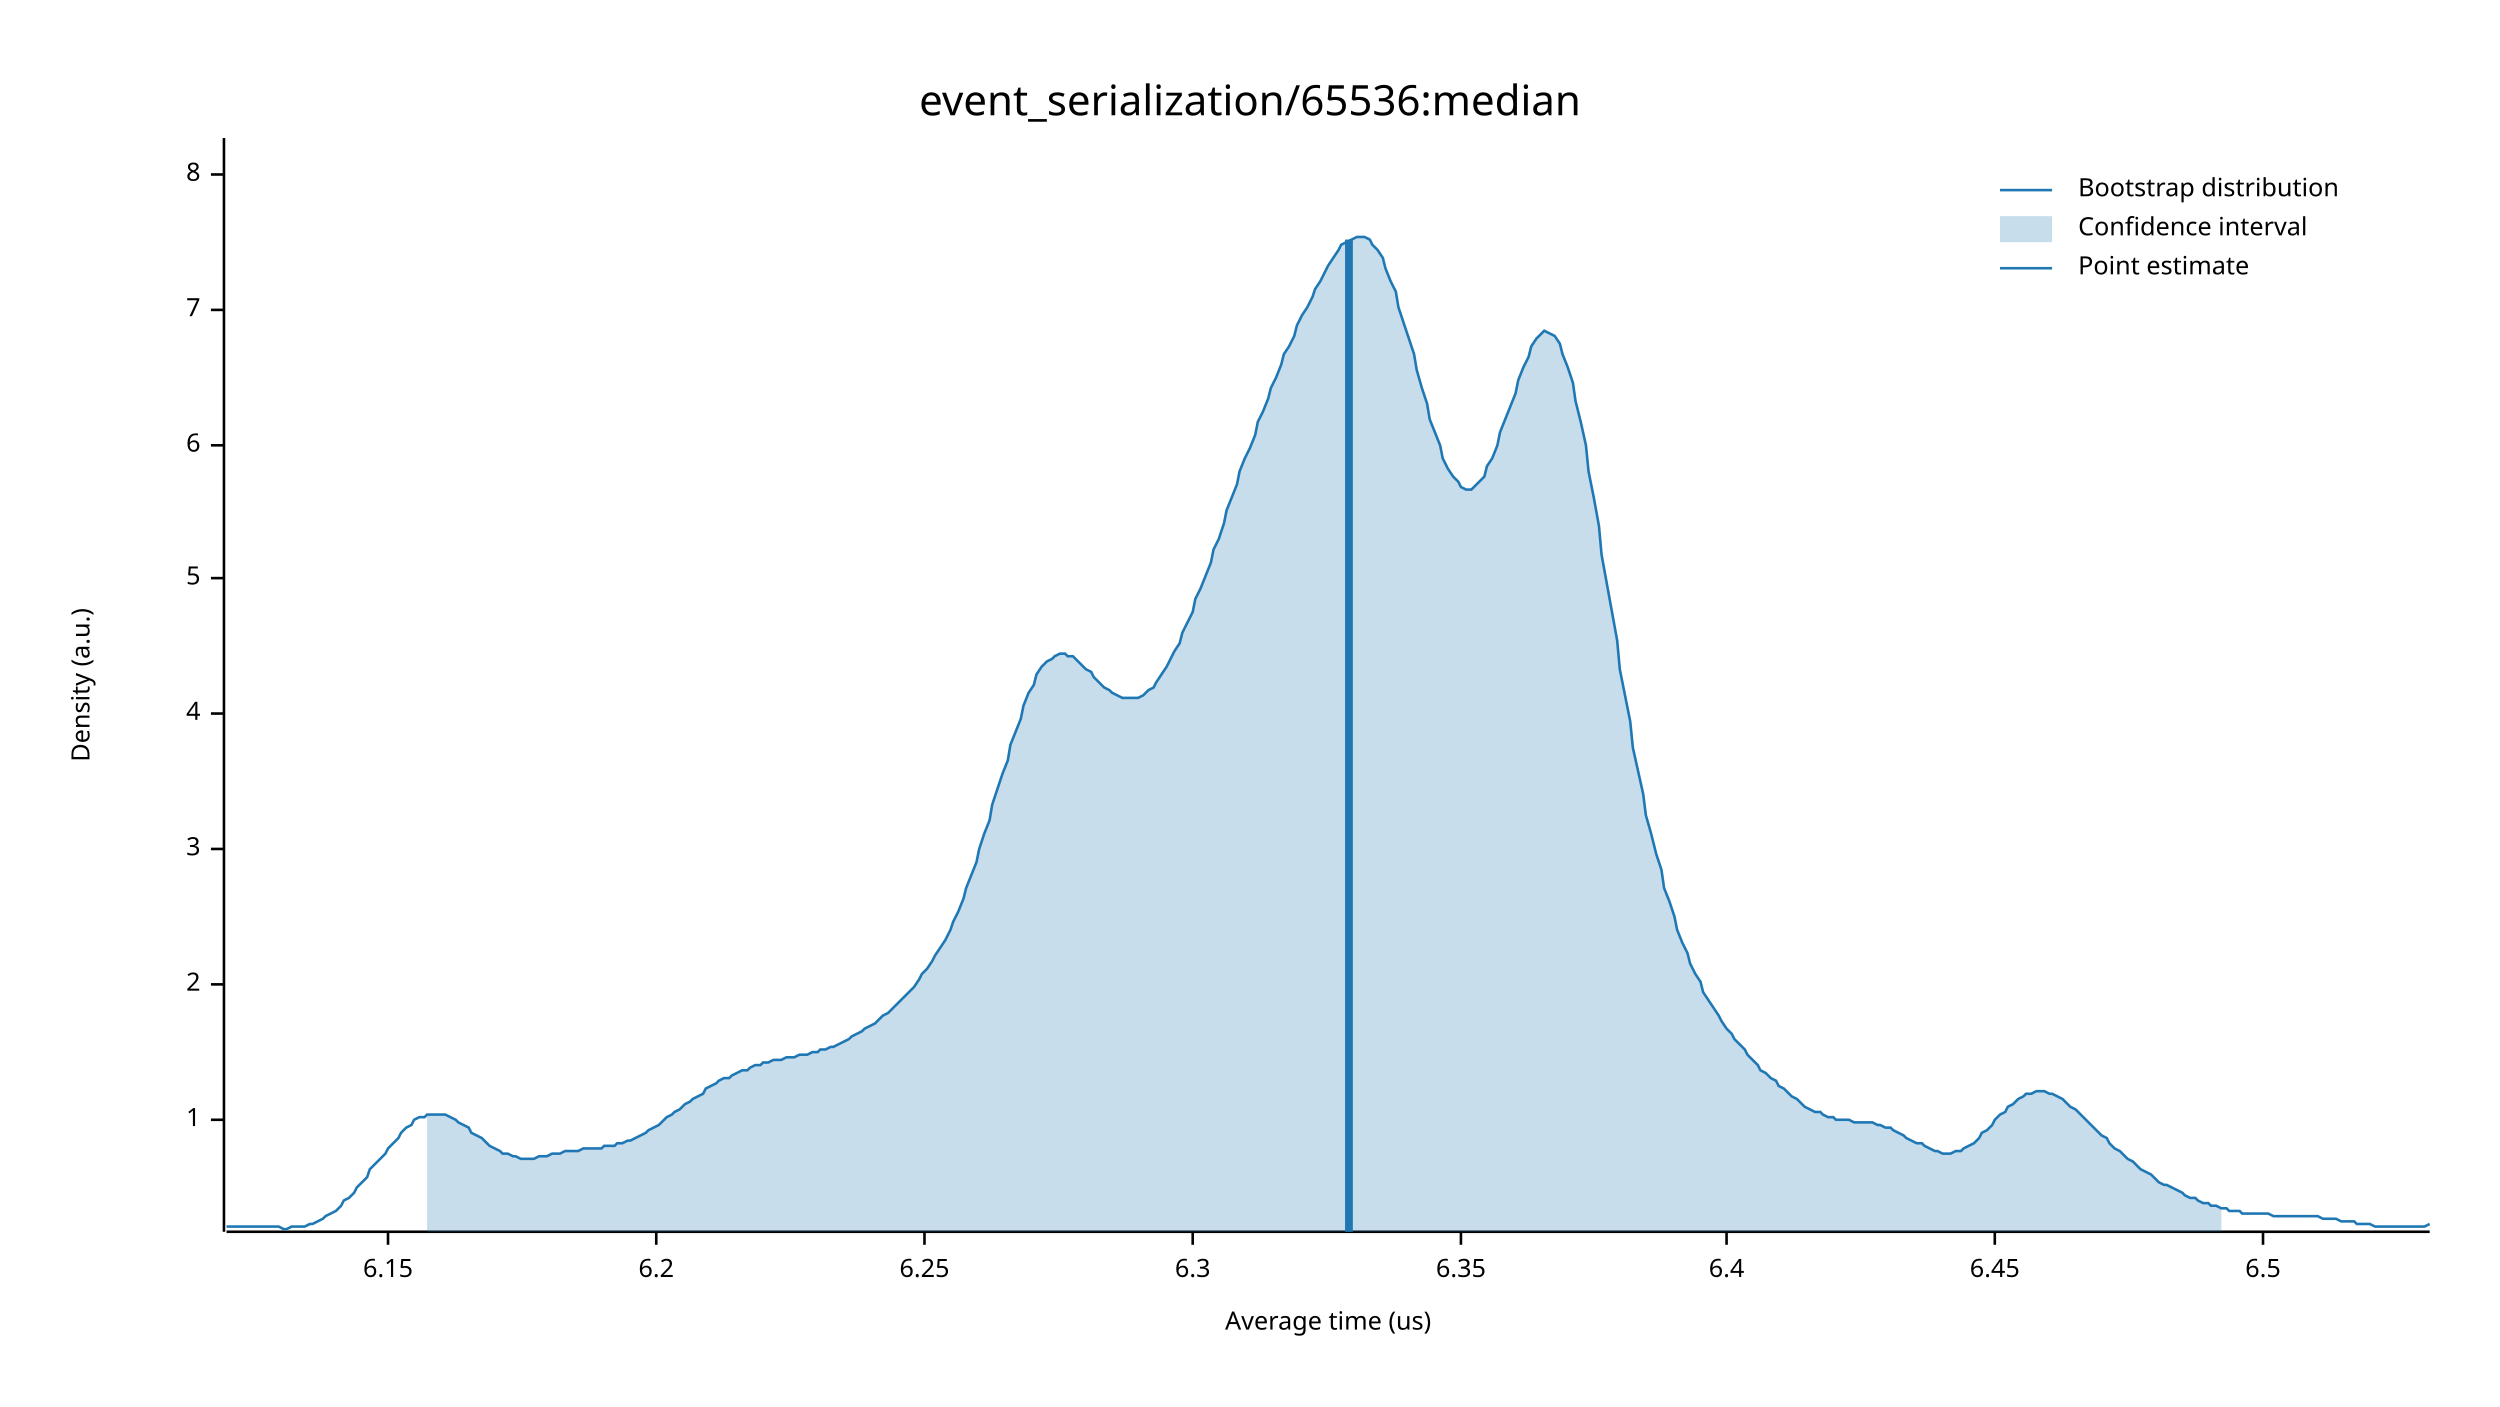
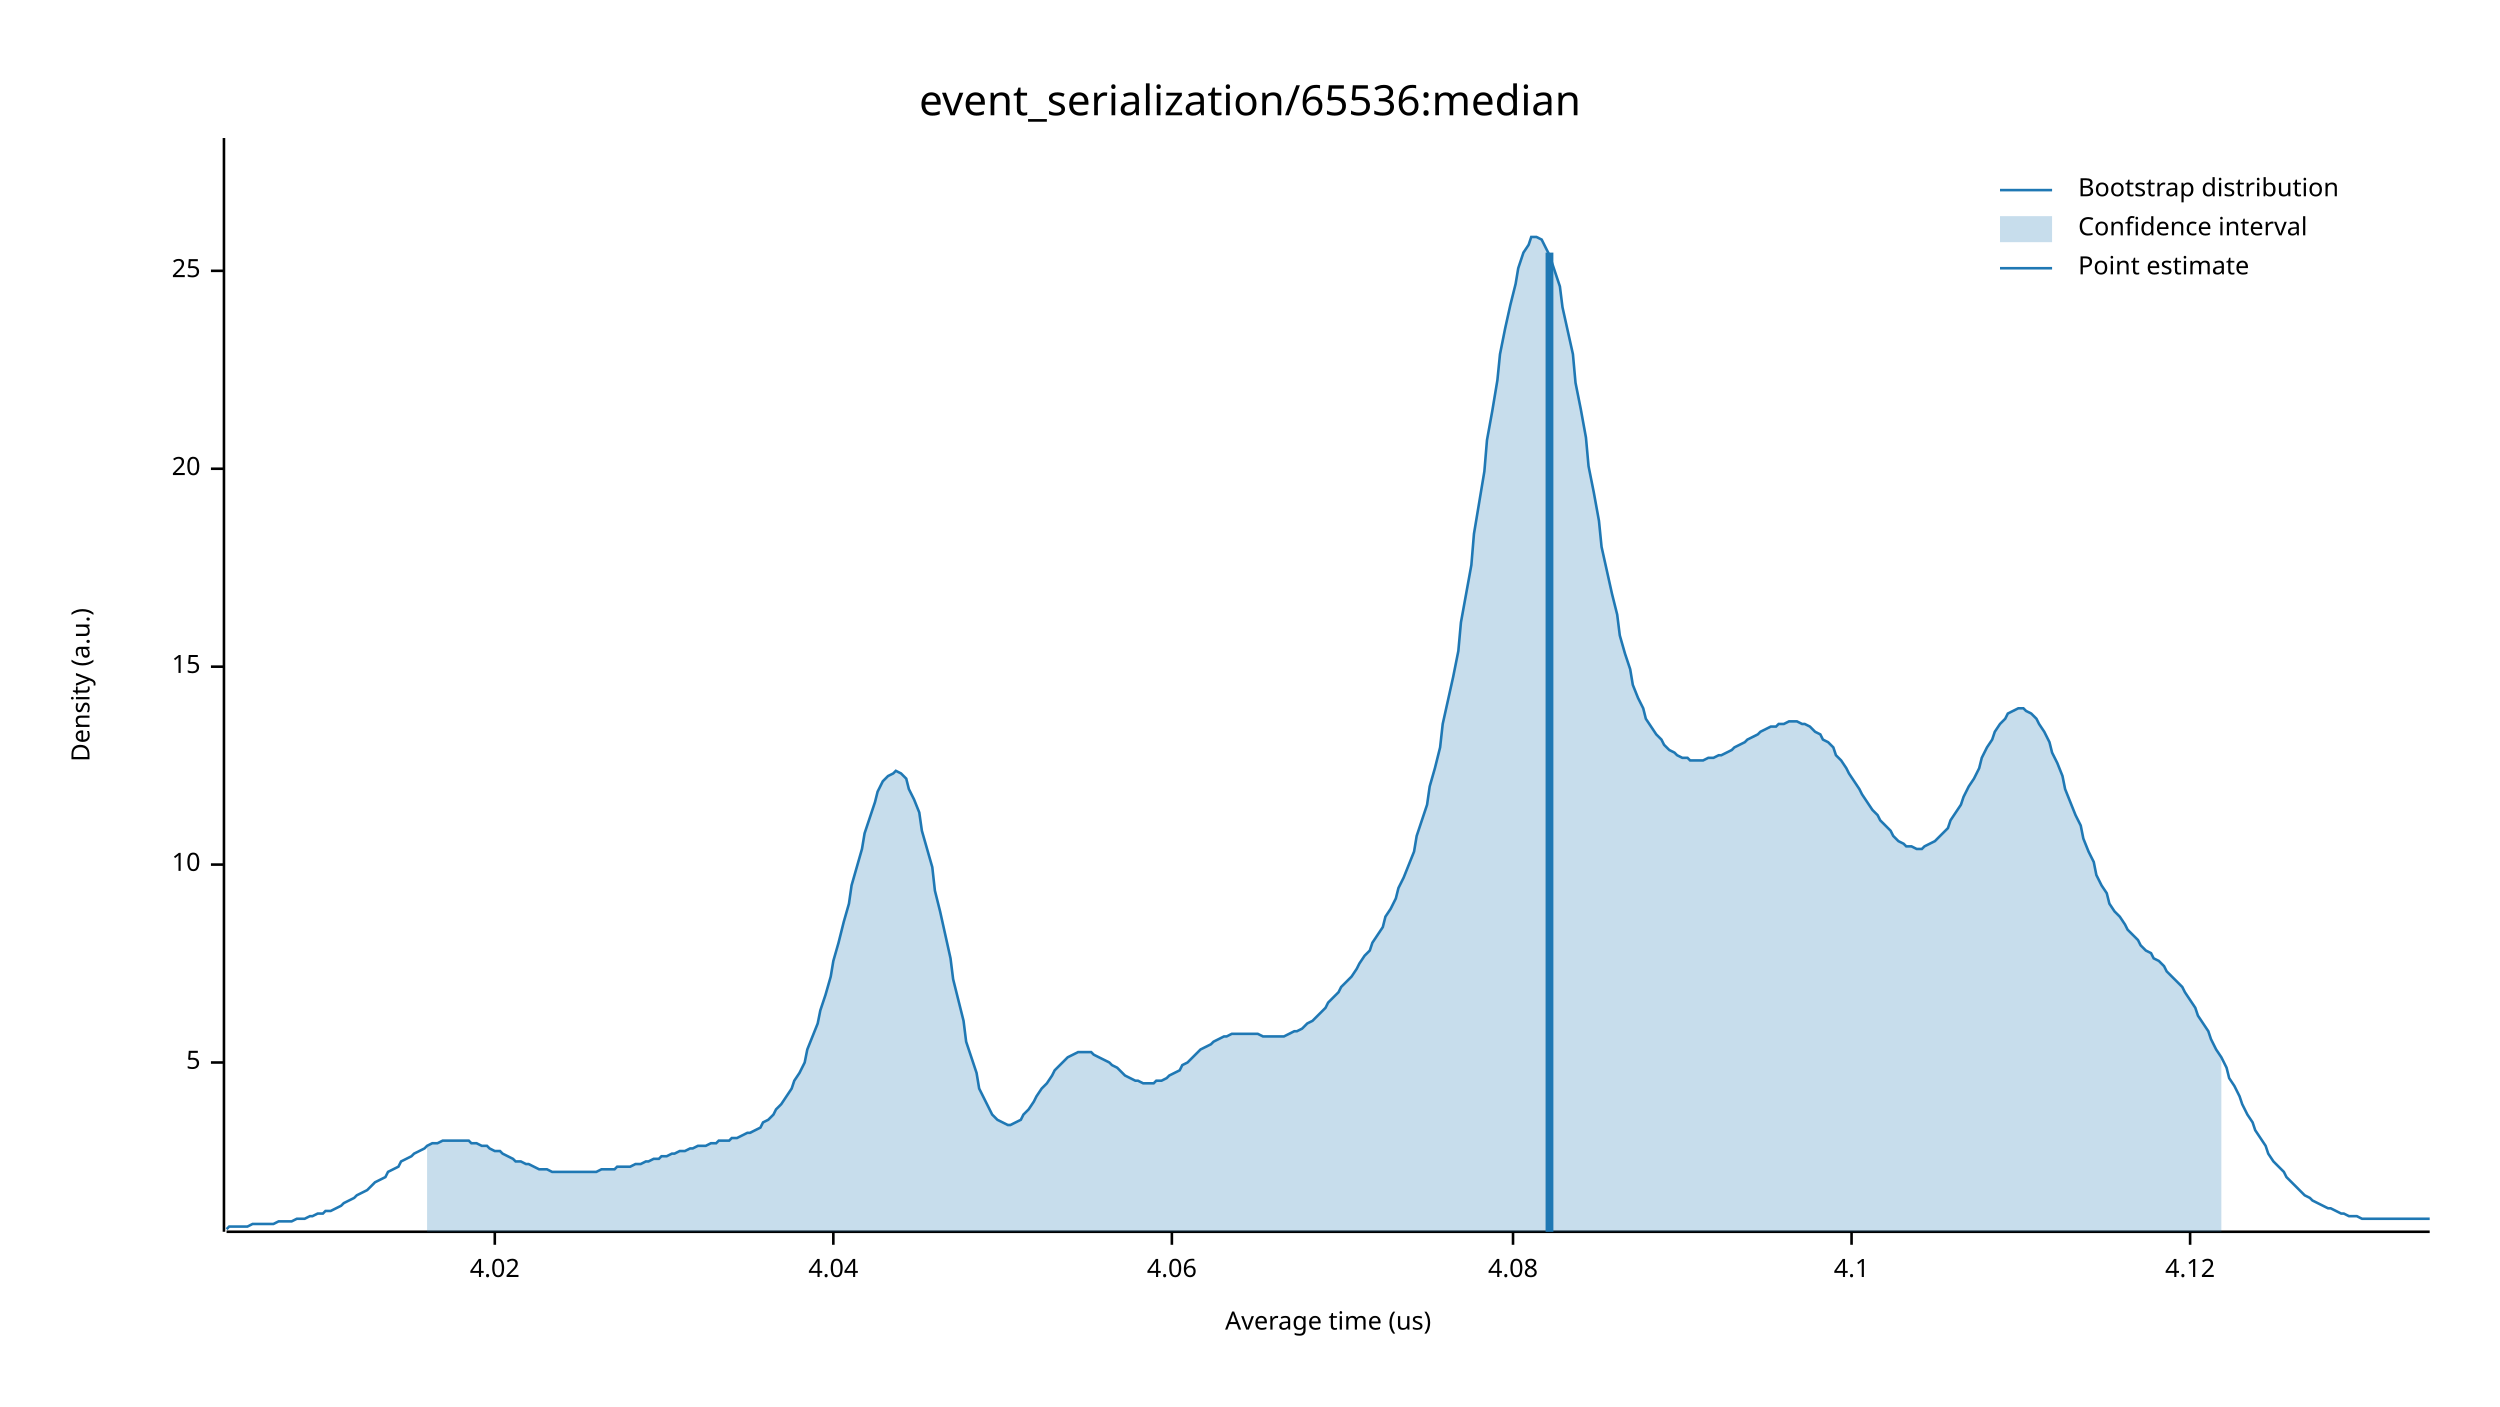
<svg xmlns="http://www.w3.org/2000/svg" width="960" height="540" viewBox="0 0 960 540">
  <text x="480" y="32" dy="0.76em" text-anchor="middle" font-family="sans-serif" font-size="16.129" opacity="1" fill="#000000">
event_serialization/65536:median
</text>
  <text x="27" y="263" dy="0.76em" text-anchor="middle" font-family="sans-serif" font-size="9.677" opacity="1" fill="#000000" transform="rotate(270, 27, 263)">
Density (a.u.)
</text>
  <text x="510" y="513" dy="-0.5ex" text-anchor="middle" font-family="sans-serif" font-size="9.677" opacity="1" fill="#000000">
Average time (us)
</text>
  <polyline fill="none" opacity="1" stroke="#000000" stroke-width="1" points="86,53 86,473 " />
-   <text x="77" y="430" dy="0.5ex" text-anchor="end" font-family="sans-serif" font-size="9.677" opacity="1" fill="#000000">
- 1
- </text>
-   <polyline fill="none" opacity="1" stroke="#000000" stroke-width="1" points="81,430 86,430 " />
-   <text x="77" y="378" dy="0.5ex" text-anchor="end" font-family="sans-serif" font-size="9.677" opacity="1" fill="#000000">
- 2
- </text>
-   <polyline fill="none" opacity="1" stroke="#000000" stroke-width="1" points="81,378 86,378 " />
-   <text x="77" y="326" dy="0.5ex" text-anchor="end" font-family="sans-serif" font-size="9.677" opacity="1" fill="#000000">
- 3
- </text>
-   <polyline fill="none" opacity="1" stroke="#000000" stroke-width="1" points="81,326 86,326 " />
-   <text x="77" y="274" dy="0.5ex" text-anchor="end" font-family="sans-serif" font-size="9.677" opacity="1" fill="#000000">
- 4
- </text>
-   <polyline fill="none" opacity="1" stroke="#000000" stroke-width="1" points="81,274 86,274 " />
-   <text x="77" y="222" dy="0.5ex" text-anchor="end" font-family="sans-serif" font-size="9.677" opacity="1" fill="#000000">
+   <text x="77" y="408" dy="0.5ex" text-anchor="end" font-family="sans-serif" font-size="9.677" opacity="1" fill="#000000">
5
</text>
-   <polyline fill="none" opacity="1" stroke="#000000" stroke-width="1" points="81,222 86,222 " />
-   <text x="77" y="171" dy="0.5ex" text-anchor="end" font-family="sans-serif" font-size="9.677" opacity="1" fill="#000000">
- 6
+   <polyline fill="none" opacity="1" stroke="#000000" stroke-width="1" points="81,408 86,408 " />
+   <text x="77" y="332" dy="0.5ex" text-anchor="end" font-family="sans-serif" font-size="9.677" opacity="1" fill="#000000">
+ 10
</text>
-   <polyline fill="none" opacity="1" stroke="#000000" stroke-width="1" points="81,171 86,171 " />
-   <text x="77" y="119" dy="0.5ex" text-anchor="end" font-family="sans-serif" font-size="9.677" opacity="1" fill="#000000">
- 7
+   <polyline fill="none" opacity="1" stroke="#000000" stroke-width="1" points="81,332 86,332 " />
+   <text x="77" y="256" dy="0.5ex" text-anchor="end" font-family="sans-serif" font-size="9.677" opacity="1" fill="#000000">
+ 15
</text>
-   <polyline fill="none" opacity="1" stroke="#000000" stroke-width="1" points="81,119 86,119 " />
-   <text x="77" y="67" dy="0.5ex" text-anchor="end" font-family="sans-serif" font-size="9.677" opacity="1" fill="#000000">
- 8
+   <polyline fill="none" opacity="1" stroke="#000000" stroke-width="1" points="81,256 86,256 " />
+   <text x="77" y="180" dy="0.5ex" text-anchor="end" font-family="sans-serif" font-size="9.677" opacity="1" fill="#000000">
+ 20
</text>
-   <polyline fill="none" opacity="1" stroke="#000000" stroke-width="1" points="81,67 86,67 " />
+   <polyline fill="none" opacity="1" stroke="#000000" stroke-width="1" points="81,180 86,180 " />
+   <text x="77" y="104" dy="0.5ex" text-anchor="end" font-family="sans-serif" font-size="9.677" opacity="1" fill="#000000">
+ 25
+ </text>
+   <polyline fill="none" opacity="1" stroke="#000000" stroke-width="1" points="81,104 86,104 " />
  <polyline fill="none" opacity="1" stroke="#000000" stroke-width="1" points="87,473 933,473 " />
-   <text x="149" y="483" dy="0.76em" text-anchor="middle" font-family="sans-serif" font-size="9.677" opacity="1" fill="#000000">
- 6.15
+   <text x="190" y="483" dy="0.76em" text-anchor="middle" font-family="sans-serif" font-size="9.677" opacity="1" fill="#000000">
+ 4.02
</text>
-   <polyline fill="none" opacity="1" stroke="#000000" stroke-width="1" points="149,473 149,478 " />
-   <text x="252" y="483" dy="0.76em" text-anchor="middle" font-family="sans-serif" font-size="9.677" opacity="1" fill="#000000">
- 6.2
+   <polyline fill="none" opacity="1" stroke="#000000" stroke-width="1" points="190,473 190,478 " />
+   <text x="320" y="483" dy="0.76em" text-anchor="middle" font-family="sans-serif" font-size="9.677" opacity="1" fill="#000000">
+ 4.04
</text>
-   <polyline fill="none" opacity="1" stroke="#000000" stroke-width="1" points="252,473 252,478 " />
-   <text x="355" y="483" dy="0.76em" text-anchor="middle" font-family="sans-serif" font-size="9.677" opacity="1" fill="#000000">
- 6.25
+   <polyline fill="none" opacity="1" stroke="#000000" stroke-width="1" points="320,473 320,478 " />
+   <text x="450" y="483" dy="0.76em" text-anchor="middle" font-family="sans-serif" font-size="9.677" opacity="1" fill="#000000">
+ 4.06
</text>
-   <polyline fill="none" opacity="1" stroke="#000000" stroke-width="1" points="355,473 355,478 " />
-   <text x="458" y="483" dy="0.76em" text-anchor="middle" font-family="sans-serif" font-size="9.677" opacity="1" fill="#000000">
- 6.3
+   <polyline fill="none" opacity="1" stroke="#000000" stroke-width="1" points="450,473 450,478 " />
+   <text x="581" y="483" dy="0.76em" text-anchor="middle" font-family="sans-serif" font-size="9.677" opacity="1" fill="#000000">
+ 4.08
</text>
-   <polyline fill="none" opacity="1" stroke="#000000" stroke-width="1" points="458,473 458,478 " />
-   <text x="561" y="483" dy="0.76em" text-anchor="middle" font-family="sans-serif" font-size="9.677" opacity="1" fill="#000000">
- 6.35
+   <polyline fill="none" opacity="1" stroke="#000000" stroke-width="1" points="581,473 581,478 " />
+   <text x="711" y="483" dy="0.76em" text-anchor="middle" font-family="sans-serif" font-size="9.677" opacity="1" fill="#000000">
+ 4.1
</text>
-   <polyline fill="none" opacity="1" stroke="#000000" stroke-width="1" points="561,473 561,478 " />
-   <text x="663" y="483" dy="0.76em" text-anchor="middle" font-family="sans-serif" font-size="9.677" opacity="1" fill="#000000">
- 6.4
+   <polyline fill="none" opacity="1" stroke="#000000" stroke-width="1" points="711,473 711,478 " />
+   <text x="841" y="483" dy="0.76em" text-anchor="middle" font-family="sans-serif" font-size="9.677" opacity="1" fill="#000000">
+ 4.12
</text>
-   <polyline fill="none" opacity="1" stroke="#000000" stroke-width="1" points="663,473 663,478 " />
-   <text x="766" y="483" dy="0.76em" text-anchor="middle" font-family="sans-serif" font-size="9.677" opacity="1" fill="#000000">
- 6.45
- </text>
-   <polyline fill="none" opacity="1" stroke="#000000" stroke-width="1" points="766,473 766,478 " />
-   <text x="869" y="483" dy="0.76em" text-anchor="middle" font-family="sans-serif" font-size="9.677" opacity="1" fill="#000000">
- 6.5
- </text>
-   <polyline fill="none" opacity="1" stroke="#000000" stroke-width="1" points="869,473 869,478 " />
-   <polyline fill="none" opacity="1" stroke="#1F78B4" stroke-width="1" points="87,471 88,471 90,471 92,471 93,471 95,471 97,471 98,471 100,471 102,471 103,471 105,471 107,471 109,472 110,472 112,471 114,471 115,471 117,471 119,470 120,470 122,469 124,468 125,467 127,466 129,465 131,463 132,461 134,460 136,458 137,456 139,454 141,452 142,449 144,447 146,445 148,443 149,441 151,439 153,437 154,435 156,433 158,432 159,430 161,429 163,429 164,428 166,428 168,428 170,428 171,428 173,429 175,430 176,431 178,432 180,433 181,435 183,436 185,437 187,439 188,440 190,441 192,442 193,443 195,443 197,444 198,444 200,445 202,445 203,445 205,445 207,444 209,444 210,444 212,443 214,443 215,443 217,442 219,442 220,442 222,442 224,441 226,441 227,441 229,441 231,441 232,440 234,440 236,440 237,439 239,439 241,438 242,438 244,437 246,436 248,435 249,434 251,433 253,432 254,431 256,429 258,428 259,427 261,426 263,424 265,423 266,422 268,421 270,420 271,418 273,417 275,416 276,415 278,414 280,414 281,413 283,412 285,411 287,411 288,410 290,409 292,409 293,408 295,408 297,407 298,407 300,407 302,406 304,406 305,406 307,405 309,405 310,405 312,404 314,404 315,403 317,403 319,402 320,402 322,401 324,400 326,399 327,398 329,397 331,396 332,395 334,394 336,393 337,392 339,390 341,389 343,387 344,386 346,384 348,382 349,381 351,379 353,376 354,374 356,372 358,369 359,367 361,364 363,361 365,357 366,354 368,350 370,345 371,341 373,336 375,331 376,326 378,320 380,315 381,309 383,303 385,297 387,292 388,286 390,281 392,276 393,271 395,266 397,263 398,259 400,256 402,254 404,253 405,252 407,251 409,251 410,252 412,252 414,254 415,255 417,257 419,258 420,260 422,262 424,264 426,265 427,266 429,267 431,268 432,268 434,268 436,268 437,268 439,267 441,265 443,264 444,262 446,259 448,256 449,254 451,250 453,247 454,243 456,239 458,235 459,230 461,226 463,221 465,216 466,211 468,207 470,201 471,196 473,191 475,186 476,181 478,176 480,172 482,167 483,162 485,158 487,153 488,149 490,145 492,140 493,136 495,133 497,129 498,125 500,121 502,118 504,114 505,111 507,108 509,104 510,102 512,99 514,96 515,94 517,93 519,92 521,91 522,91 524,91 526,92 527,94 529,96 531,99 532,103 534,108 536,112 537,118 539,124 541,130 543,136 544,142 546,149 548,155 549,161 551,166 553,171 554,176 556,180 558,183 560,185 561,187 563,188 565,188 566,187 568,185 570,183 571,179 573,176 575,171 576,166 578,161 580,156 582,151 583,146 585,141 587,137 588,133 590,130 592,128 593,127 595,128 597,129 599,132 600,136 602,141 604,147 605,154 607,162 609,171 610,181 612,191 614,202 615,213 617,224 619,235 621,246 622,257 624,267 626,277 627,287 629,296 631,305 632,313 634,320 636,328 638,334 639,341 641,346 643,352 644,357 646,362 648,366 649,370 651,374 653,377 654,381 656,384 658,387 660,390 661,392 663,395 665,397 666,399 668,401 670,403 671,405 673,407 675,409 676,411 678,412 680,414 682,415 683,417 685,418 687,420 688,421 690,422 692,424 693,425 695,426 697,427 699,427 700,428 702,429 704,429 705,430 707,430 709,430 710,430 712,431 714,431 715,431 717,431 719,431 721,432 722,432 724,433 726,433 727,434 729,435 731,436 732,437 734,438 736,439 738,439 739,440 741,441 743,442 744,442 746,443 748,443 749,443 751,442 753,442 754,441 756,440 758,439 760,437 761,435 763,434 765,432 766,430 768,428 770,427 771,425 773,424 775,422 777,421 778,420 780,420 782,419 783,419 785,419 787,420 788,420 790,421 792,422 793,423 795,425 797,426 799,428 800,429 802,431 804,433 805,434 807,436 809,437 810,439 812,441 814,442 816,444 817,445 819,446 821,448 822,449 824,450 826,451 827,452 829,454 831,455 832,455 834,456 836,457 838,458 839,459 841,460 843,460 844,461 846,462 848,462 849,463 851,463 853,464 855,464 856,465 858,465 860,465 861,466 863,466 865,466 866,466 868,466 870,466 871,466 873,467 875,467 877,467 878,467 880,467 882,467 883,467 885,467 887,467 888,467 890,467 892,468 894,468 895,468 897,468 899,469 900,469 902,469 904,469 905,470 907,470 909,470 910,470 912,471 914,471 916,471 917,471 919,471 921,471 922,471 924,471 926,471 927,471 929,471 931,471 933,470 " />
-   <polygon opacity="0.25" fill="#1F78B4" points="164,428 166,428 168,428 170,428 171,428 173,429 175,430 176,431 178,432 180,433 181,435 183,436 185,437 187,439 188,440 190,441 192,442 193,443 195,443 197,444 198,444 200,445 202,445 203,445 205,445 207,444 209,444 210,444 212,443 214,443 215,443 217,442 219,442 220,442 222,442 224,441 226,441 227,441 229,441 231,441 232,440 234,440 236,440 237,439 239,439 241,438 242,438 244,437 246,436 248,435 249,434 251,433 253,432 254,431 256,429 258,428 259,427 261,426 263,424 265,423 266,422 268,421 270,420 271,418 273,417 275,416 276,415 278,414 280,414 281,413 283,412 285,411 287,411 288,410 290,409 292,409 293,408 295,408 297,407 298,407 300,407 302,406 304,406 305,406 307,405 309,405 310,405 312,404 314,404 315,403 317,403 319,402 320,402 322,401 324,400 326,399 327,398 329,397 331,396 332,395 334,394 336,393 337,392 339,390 341,389 343,387 344,386 346,384 348,382 349,381 351,379 353,376 354,374 356,372 358,369 359,367 361,364 363,361 365,357 366,354 368,350 370,345 371,341 373,336 375,331 376,326 378,320 380,315 381,309 383,303 385,297 387,292 388,286 390,281 392,276 393,271 395,266 397,263 398,259 400,256 402,254 404,253 405,252 407,251 409,251 410,252 412,252 414,254 415,255 417,257 419,258 420,260 422,262 424,264 426,265 427,266 429,267 431,268 432,268 434,268 436,268 437,268 439,267 441,265 443,264 444,262 446,259 448,256 449,254 451,250 453,247 454,243 456,239 458,235 459,230 461,226 463,221 465,216 466,211 468,207 470,201 471,196 473,191 475,186 476,181 478,176 480,172 482,167 483,162 485,158 487,153 488,149 490,145 492,140 493,136 495,133 497,129 498,125 500,121 502,118 504,114 505,111 507,108 509,104 510,102 512,99 514,96 515,94 517,93 519,92 521,91 522,91 524,91 526,92 527,94 529,96 531,99 532,103 534,108 536,112 537,118 539,124 541,130 543,136 544,142 546,149 548,155 549,161 551,166 553,171 554,176 556,180 558,183 560,185 561,187 563,188 565,188 566,187 568,185 570,183 571,179 573,176 575,171 576,166 578,161 580,156 582,151 583,146 585,141 587,137 588,133 590,130 592,128 593,127 595,128 597,129 599,132 600,136 602,141 604,147 605,154 607,162 609,171 610,181 612,191 614,202 615,213 617,224 619,235 621,246 622,257 624,267 626,277 627,287 629,296 631,305 632,313 634,320 636,328 638,334 639,341 641,346 643,352 644,357 646,362 648,366 649,370 651,374 653,377 654,381 656,384 658,387 660,390 661,392 663,395 665,397 666,399 668,401 670,403 671,405 673,407 675,409 676,411 678,412 680,414 682,415 683,417 685,418 687,420 688,421 690,422 692,424 693,425 695,426 697,427 699,427 700,428 702,429 704,429 705,430 707,430 709,430 710,430 712,431 714,431 715,431 717,431 719,431 721,432 722,432 724,433 726,433 727,434 729,435 731,436 732,437 734,438 736,439 738,439 739,440 741,441 743,442 744,442 746,443 748,443 749,443 751,442 753,442 754,441 756,440 758,439 760,437 761,435 763,434 765,432 766,430 768,428 770,427 771,425 773,424 775,422 777,421 778,420 780,420 782,419 783,419 785,419 787,420 788,420 790,421 792,422 793,423 795,425 797,426 799,428 800,429 802,431 804,433 805,434 807,436 809,437 810,439 812,441 814,442 816,444 817,445 819,446 821,448 822,449 824,450 826,451 827,452 829,454 831,455 832,455 834,456 836,457 838,458 839,459 841,460 843,460 844,461 846,462 848,462 849,463 851,463 853,464 853,473 164,473 " />
-   <polyline fill="none" opacity="1" stroke="#1F78B4" stroke-width="3" points="518,473 518,92 " />
+   <polyline fill="none" opacity="1" stroke="#000000" stroke-width="1" points="841,473 841,478 " />
+   <polyline fill="none" opacity="1" stroke="#1F78B4" stroke-width="1" points="87,472 88,471 90,471 92,471 93,471 95,471 97,470 98,470 100,470 102,470 103,470 105,470 107,469 109,469 110,469 112,469 114,468 115,468 117,468 119,467 120,467 122,466 124,466 125,465 127,465 129,464 131,463 132,462 134,461 136,460 137,459 139,458 141,457 142,456 144,454 146,453 148,452 149,450 151,449 153,448 154,446 156,445 158,444 159,443 161,442 163,441 164,440 166,439 168,439 170,438 171,438 173,438 175,438 176,438 178,438 180,438 181,439 183,439 185,440 187,440 188,441 190,442 192,442 193,443 195,444 197,445 198,446 200,446 202,447 203,447 205,448 207,449 209,449 210,449 212,450 214,450 215,450 217,450 219,450 220,450 222,450 224,450 226,450 227,450 229,450 231,449 232,449 234,449 236,449 237,448 239,448 241,448 242,448 244,447 246,447 248,446 249,446 251,445 253,445 254,444 256,444 258,443 259,443 261,442 263,442 265,441 266,441 268,440 270,440 271,440 273,439 275,439 276,438 278,438 280,438 281,437 283,437 285,436 287,435 288,435 290,434 292,433 293,431 295,430 297,428 298,426 300,424 302,421 304,418 305,415 307,412 309,408 310,403 312,398 314,393 315,388 317,382 319,375 320,369 322,362 324,354 326,347 327,340 329,333 331,326 332,320 334,314 336,308 337,304 339,300 341,298 343,297 344,296 346,297 348,299 349,303 351,307 353,312 354,319 356,326 358,333 359,342 361,350 363,359 365,368 366,376 368,384 370,392 371,400 373,406 375,412 376,418 378,422 380,426 381,428 383,430 385,431 387,432 388,432 390,431 392,430 393,428 395,426 397,423 398,421 400,418 402,416 404,413 405,411 407,409 409,407 410,406 412,405 414,404 415,404 417,404 419,404 420,405 422,406 424,407 426,408 427,409 429,410 431,412 432,413 434,414 436,415 437,415 439,416 441,416 443,416 444,415 446,415 448,414 449,413 451,412 453,411 454,409 456,408 458,406 459,405 461,403 463,402 465,401 466,400 468,399 470,398 471,398 473,397 475,397 476,397 478,397 480,397 482,397 483,397 485,398 487,398 488,398 490,398 492,398 493,398 495,397 497,396 498,396 500,395 502,393 504,392 505,391 507,389 509,387 510,385 512,383 514,381 515,379 517,377 519,375 521,372 522,370 524,367 526,365 527,362 529,359 531,356 532,352 534,349 536,345 537,341 539,337 541,332 543,327 544,321 546,315 548,309 549,302 551,295 553,287 554,278 556,269 558,260 560,250 561,239 563,228 565,217 566,205 568,193 570,181 571,169 573,158 575,146 576,136 578,126 580,117 582,109 583,103 585,97 587,94 588,91 590,91 592,92 593,94 595,98 597,104 599,110 600,118 602,127 604,136 605,147 607,157 609,168 610,179 612,189 614,200 615,210 617,219 619,228 621,236 622,244 624,251 626,257 627,263 629,268 631,272 632,276 634,279 636,282 638,284 639,286 641,288 643,289 644,290 646,291 648,291 649,292 651,292 653,292 654,292 656,291 658,291 660,290 661,290 663,289 665,288 666,287 668,286 670,285 671,284 673,283 675,282 676,281 678,280 680,279 682,279 683,278 685,278 687,277 688,277 690,277 692,278 693,278 695,279 697,281 699,282 700,284 702,285 704,287 705,290 707,292 709,295 710,297 712,300 714,303 715,305 717,308 719,311 721,313 722,315 724,317 726,319 727,321 729,323 731,324 732,325 734,325 736,326 738,326 739,325 741,324 743,323 744,322 746,320 748,318 749,315 751,312 753,309 754,306 756,302 758,299 760,295 761,291 763,287 765,284 766,281 768,278 770,276 771,274 773,273 775,272 777,272 778,273 780,274 782,276 783,278 785,281 787,285 788,289 790,293 792,298 793,303 795,308 797,313 799,317 800,322 802,327 804,331 805,336 807,340 809,343 810,347 812,350 814,352 816,355 817,357 819,359 821,361 822,363 824,365 826,366 827,368 829,369 831,371 832,373 834,375 836,377 838,379 839,381 841,384 843,387 844,390 846,393 848,396 849,399 851,403 853,406 855,410 856,414 858,417 860,421 861,424 863,428 865,431 866,434 868,437 870,440 871,443 873,446 875,448 877,450 878,452 880,454 882,456 883,457 885,459 887,460 888,461 890,462 892,463 894,464 895,464 897,465 899,466 900,466 902,467 904,467 905,467 907,468 909,468 910,468 912,468 914,468 916,468 917,468 919,468 921,468 922,468 924,468 926,468 927,468 929,468 931,468 933,468 " />
+   <polygon opacity="0.25" fill="#1F78B4" points="164,440 166,439 168,439 170,438 171,438 173,438 175,438 176,438 178,438 180,438 181,439 183,439 185,440 187,440 188,441 190,442 192,442 193,443 195,444 197,445 198,446 200,446 202,447 203,447 205,448 207,449 209,449 210,449 212,450 214,450 215,450 217,450 219,450 220,450 222,450 224,450 226,450 227,450 229,450 231,449 232,449 234,449 236,449 237,448 239,448 241,448 242,448 244,447 246,447 248,446 249,446 251,445 253,445 254,444 256,444 258,443 259,443 261,442 263,442 265,441 266,441 268,440 270,440 271,440 273,439 275,439 276,438 278,438 280,438 281,437 283,437 285,436 287,435 288,435 290,434 292,433 293,431 295,430 297,428 298,426 300,424 302,421 304,418 305,415 307,412 309,408 310,403 312,398 314,393 315,388 317,382 319,375 320,369 322,362 324,354 326,347 327,340 329,333 331,326 332,320 334,314 336,308 337,304 339,300 341,298 343,297 344,296 346,297 348,299 349,303 351,307 353,312 354,319 356,326 358,333 359,342 361,350 363,359 365,368 366,376 368,384 370,392 371,400 373,406 375,412 376,418 378,422 380,426 381,428 383,430 385,431 387,432 388,432 390,431 392,430 393,428 395,426 397,423 398,421 400,418 402,416 404,413 405,411 407,409 409,407 410,406 412,405 414,404 415,404 417,404 419,404 420,405 422,406 424,407 426,408 427,409 429,410 431,412 432,413 434,414 436,415 437,415 439,416 441,416 443,416 444,415 446,415 448,414 449,413 451,412 453,411 454,409 456,408 458,406 459,405 461,403 463,402 465,401 466,400 468,399 470,398 471,398 473,397 475,397 476,397 478,397 480,397 482,397 483,397 485,398 487,398 488,398 490,398 492,398 493,398 495,397 497,396 498,396 500,395 502,393 504,392 505,391 507,389 509,387 510,385 512,383 514,381 515,379 517,377 519,375 521,372 522,370 524,367 526,365 527,362 529,359 531,356 532,352 534,349 536,345 537,341 539,337 541,332 543,327 544,321 546,315 548,309 549,302 551,295 553,287 554,278 556,269 558,260 560,250 561,239 563,228 565,217 566,205 568,193 570,181 571,169 573,158 575,146 576,136 578,126 580,117 582,109 583,103 585,97 587,94 588,91 590,91 592,92 593,94 595,98 597,104 599,110 600,118 602,127 604,136 605,147 607,157 609,168 610,179 612,189 614,200 615,210 617,219 619,228 621,236 622,244 624,251 626,257 627,263 629,268 631,272 632,276 634,279 636,282 638,284 639,286 641,288 643,289 644,290 646,291 648,291 649,292 651,292 653,292 654,292 656,291 658,291 660,290 661,290 663,289 665,288 666,287 668,286 670,285 671,284 673,283 675,282 676,281 678,280 680,279 682,279 683,278 685,278 687,277 688,277 690,277 692,278 693,278 695,279 697,281 699,282 700,284 702,285 704,287 705,290 707,292 709,295 710,297 712,300 714,303 715,305 717,308 719,311 721,313 722,315 724,317 726,319 727,321 729,323 731,324 732,325 734,325 736,326 738,326 739,325 741,324 743,323 744,322 746,320 748,318 749,315 751,312 753,309 754,306 756,302 758,299 760,295 761,291 763,287 765,284 766,281 768,278 770,276 771,274 773,273 775,272 777,272 778,273 780,274 782,276 783,278 785,281 787,285 788,289 790,293 792,298 793,303 795,308 797,313 799,317 800,322 802,327 804,331 805,336 807,340 809,343 810,347 812,350 814,352 816,355 817,357 819,359 821,361 822,363 824,365 826,366 827,368 829,369 831,371 832,373 834,375 836,377 838,379 839,381 841,384 843,387 844,390 846,393 848,396 849,399 851,403 853,406 853,473 164,473 " />
+   <polyline fill="none" opacity="1" stroke="#1F78B4" stroke-width="3" points="595,473 595,97 " />
  <text x="798" y="68" dy="0.76em" text-anchor="start" font-family="sans-serif" font-size="9.677" opacity="1" fill="#000000">
Bootstrap distribution
</text>
  <text x="798" y="83" dy="0.76em" text-anchor="start" font-family="sans-serif" font-size="9.677" opacity="1" fill="#000000">
Confidence interval
</text>
  <text x="798" y="98" dy="0.76em" text-anchor="start" font-family="sans-serif" font-size="9.677" opacity="1" fill="#000000">
Point estimate
</text>
  <polyline fill="none" opacity="1" stroke="#1F78B4" stroke-width="1" points="768,73 788,73 " />
  <rect x="768" y="83" width="20" height="10" opacity="0.25" fill="#1F78B4" stroke="none" />
  <polyline fill="none" opacity="1" stroke="#1F78B4" stroke-width="1" points="768,103 788,103 " />
</svg>
